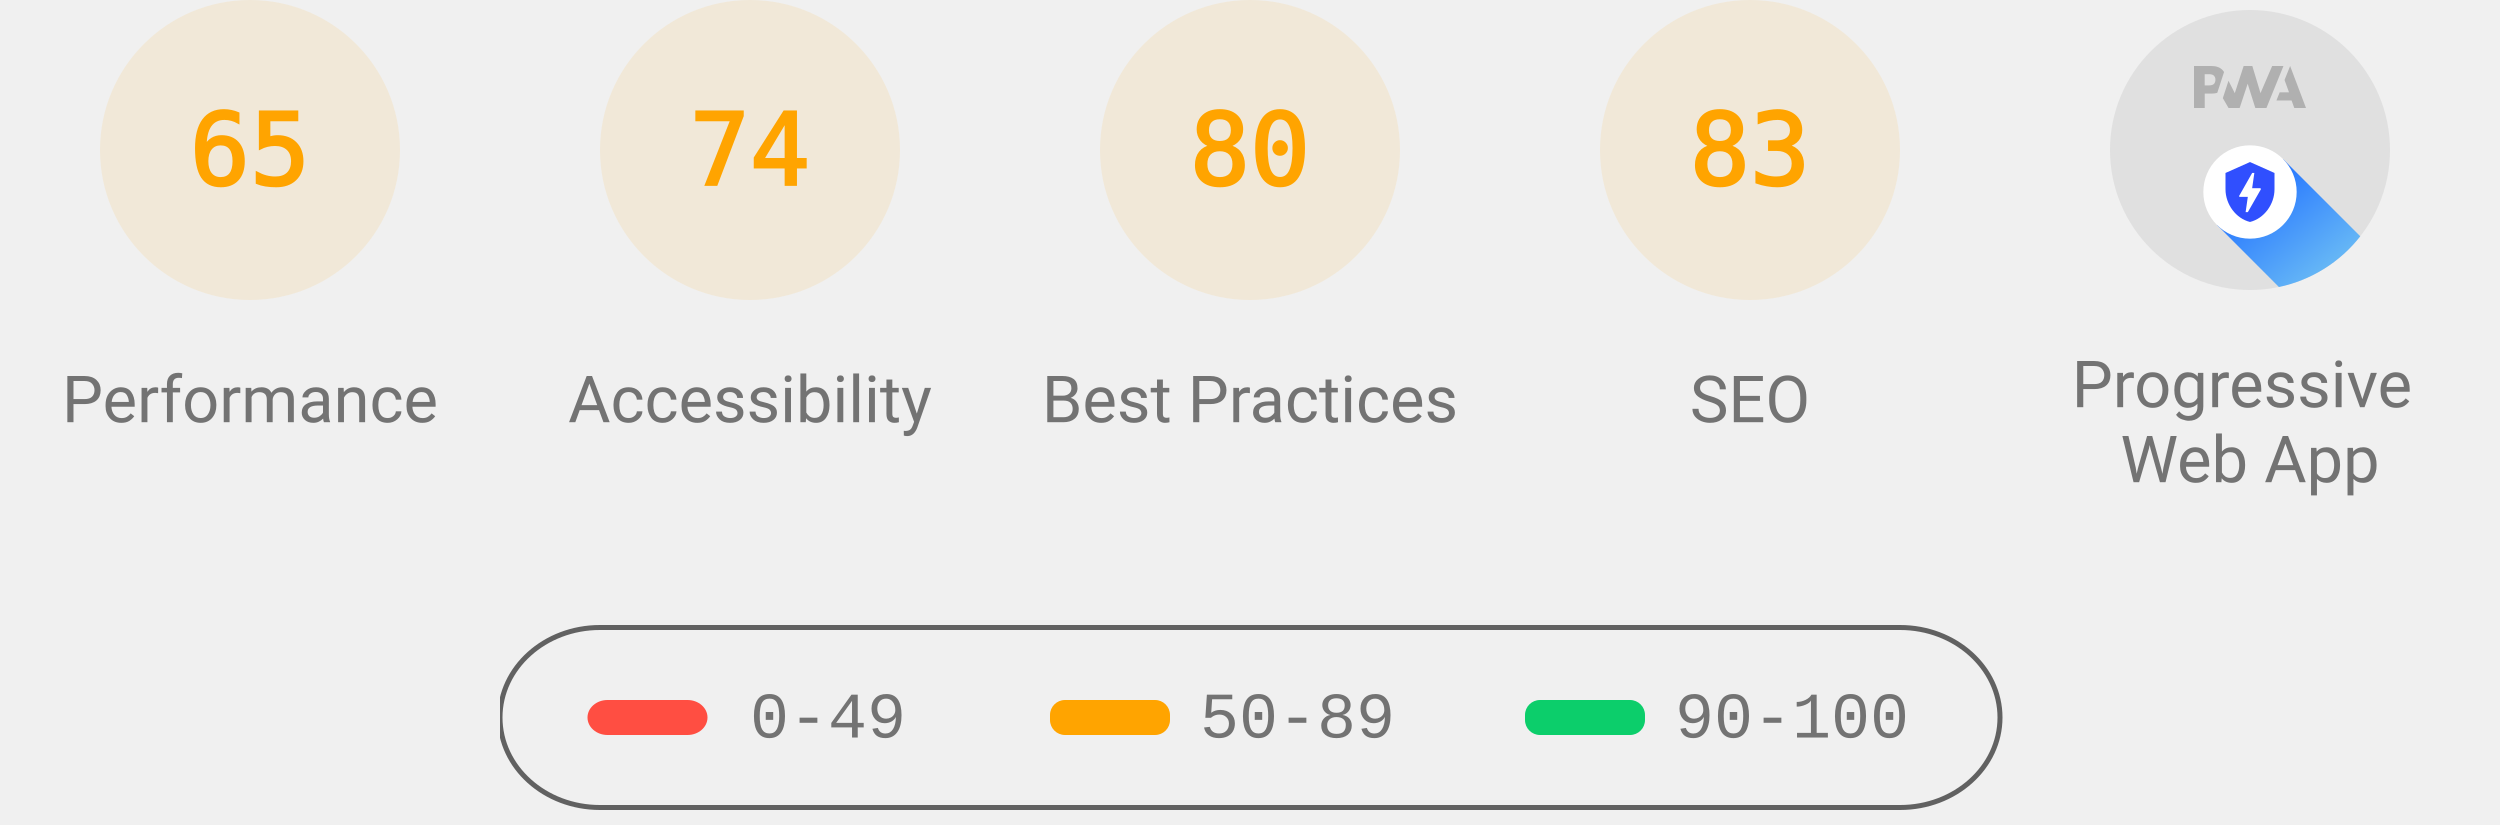
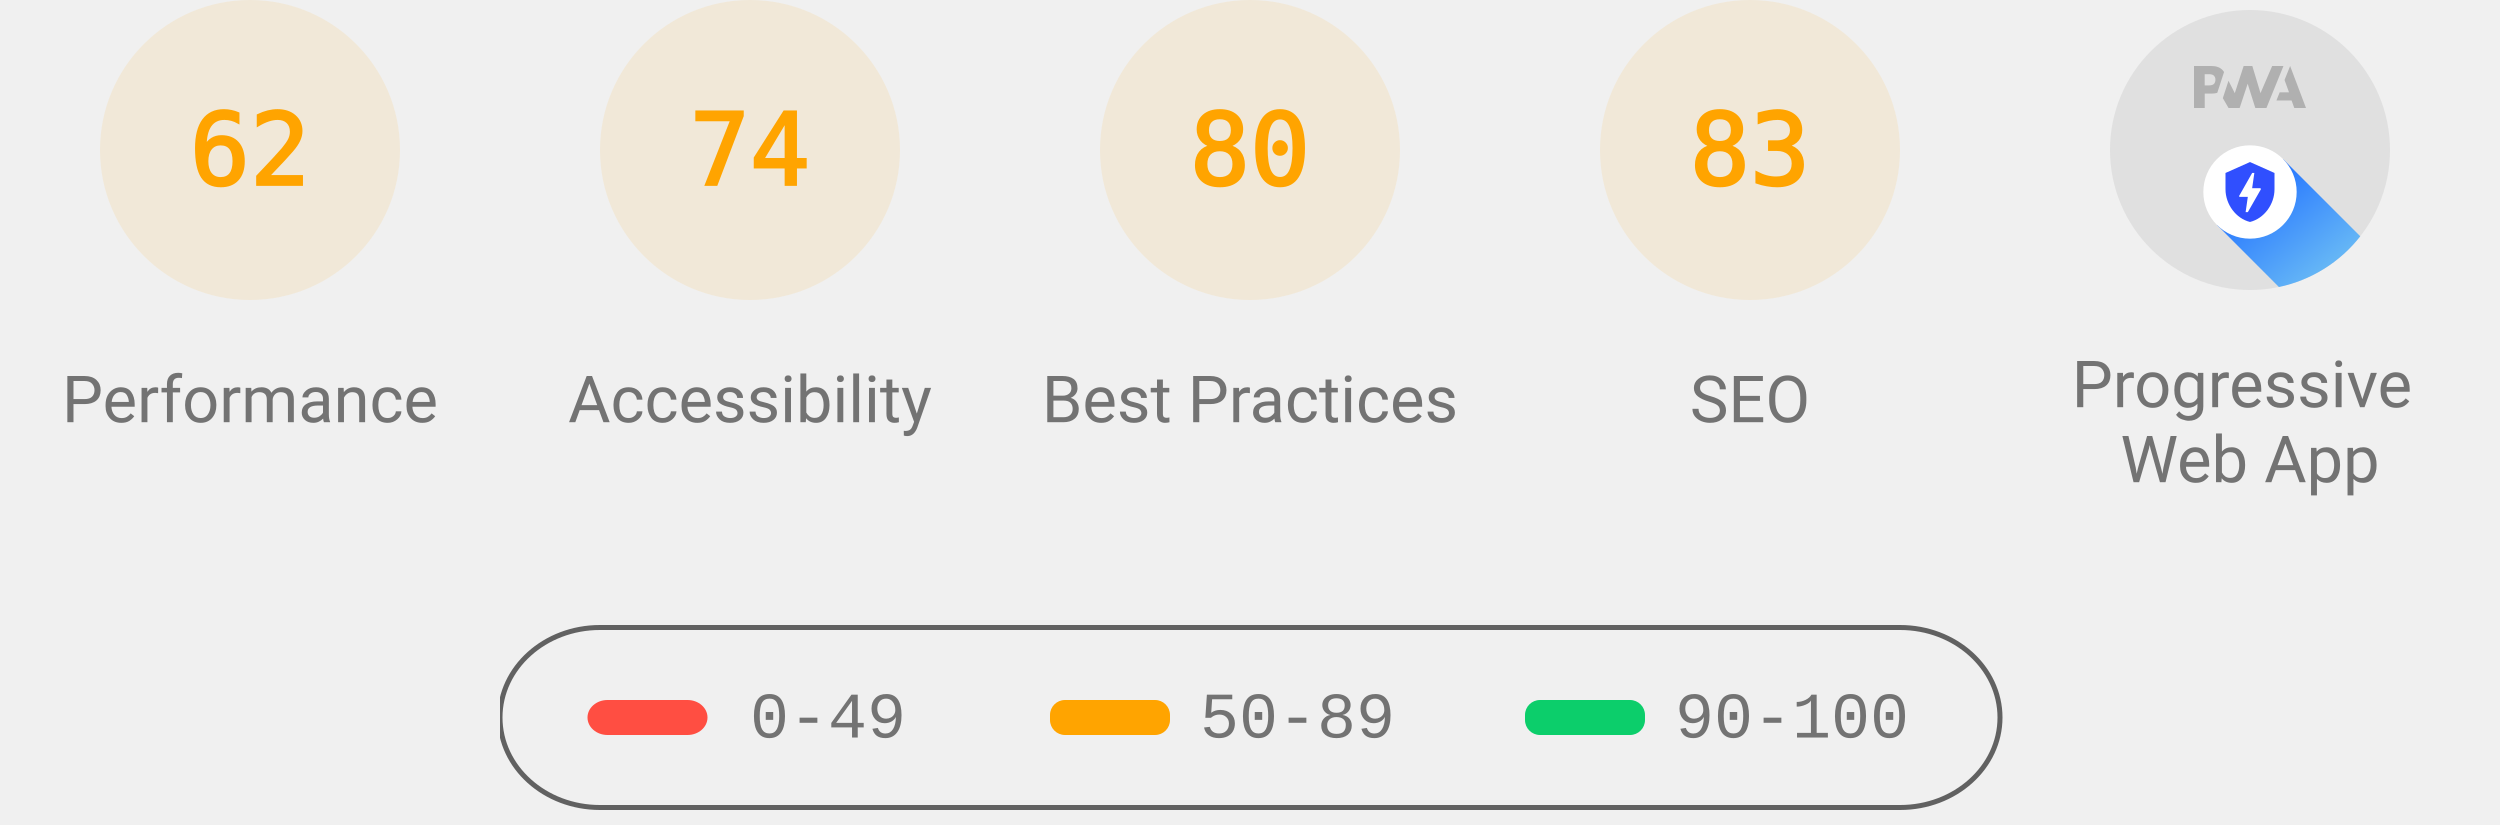
<svg xmlns="http://www.w3.org/2000/svg" class="theme--agnostic" fill="none" width="1000" height="330">
  <style>
			.gauge-base {
				opacity: 0.1
			}

			.gauge-arc {
				fill: none;
				animation-delay: 250ms;
				stroke-linecap: round;
				transform: rotate(-90deg);
				transform-origin: 100px 60px;
				animation: load-gauge 1s ease forwards
			}

			.guage-text {
				font-size: 40px;
				font-family: monospace;
				text-align: center
			}

			.guage-red {
				color: #ff4e42;
				fill: #ff4e42;
				stroke: #ff4e42
			}
			.guage-orange {
				color: #ffa400;
				fill: #ffa400;
				stroke: #ffa400
			}
			.guage-green {
				color: #0cce6b;
				fill: #0cce6b;
				stroke: #0cce6b
			}
			.theme--agnostic .guage-undefined {
				color: #5c5c5c;
				fill: #5c5c5c;
				stroke: #5c5c5c
			}
			.theme--light .guage-undefined {
				color: #1e1e1e;
				fill: #1e1e1e;
				stroke: #1e1e1e
			}
			.theme--dark .guage-undefined {
				color: #f5f5f5;
				fill: #f5f5f5;
				stroke: #f5f5f5
			}

			.guage-title {
				stroke: none;
				font-size: 26px;
				line-height: 26px;
				font-family: Roboto, Halvetica, Arial, sans-serif
			}
			.metric.guage-title {
				font-family: 'Courier New', Courier, monospace
			}
			.theme--agnostic .guage-title {
				color: #737373;
				fill: #737373
			}
			.theme--light .guage-title {
				color: #212121;
				fill: #212121
			}
			.theme--dark .guage-title {
				color: #f5f5f5;
				fill: #f5f5f5
			}

			@keyframes load-gauge {
				from {
					stroke-dasharray: 0 352.858
				}
			}
			.lh-gauge--pwa__disc {
				fill: #e0e0e0
			}
			.lh-gauge--pwa__logo {
				position: relative;
				fill: #b0b0b0
			}
			.lh-gauge--pwa__invisible {
				display: none
			}
			.lh-gauge--pwa__visible {
				display: inline
			}
			.guage-invisible {
				display: none
			}
			.lh-gauge--pwa__logo--primary-color {
				fill: #304ffe
			}
			.theme--agnostic .lh-gauge--pwa__logo--secondary-color {
				fill: #787878
			}
			.theme--light .lh-gauge--pwa__logo--secondary-color {
				fill: #3d3d3d
			}
			.theme--dark .lh-gauge--pwa__logo--secondary-color {
				fill: #d8b6b6
			}
			.theme--light #svg_2 {
				stroke: #00000022
			}
			.theme--agnostic #svg_2 {
				stroke: #616161
			}
			.theme--light #svg_2 {
				stroke: #00000022
			}
			.theme--dark #svg_2 {
				stroke: #f5f5f566
			}
		</style>
  <svg class="guage-div guage-perf guage-orange" viewBox="0 0 200 200" width="200" height="200" x="0" y="0">
    <circle class="gauge-base" r="56" cx="100" cy="60" stroke-width="8" />
-     <circle class="gauge-arc guage-arc-1" r="56" cx="100" cy="60" stroke-width="8" style="stroke-dasharray: 228.708, 351.858;" />
-     <text class="guage-text" x="100px" y="60px" alignment-baseline="central" dominant-baseline="central" text-anchor="middle">65</text>
+     <circle class="gauge-arc guage-arc-1" r="56" cx="100" cy="60" stroke-width="8" style="stroke-dasharray: 218.152, 351.858;" />
+     <text class="guage-text" x="100px" y="60px" alignment-baseline="central" dominant-baseline="central" text-anchor="middle">62</text>
    <text class="guage-title" x="100px" y="160px" alignment-baseline="central" dominant-baseline="central" text-anchor="middle">Performance</text>
  </svg>
  <svg class="guage-div guage-acc guage-orange" viewBox="0 0 200 200" width="200" height="200" x="200" y="0">
    <circle class="gauge-base" r="56" cx="100" cy="60" stroke-width="8" />
    <circle class="gauge-arc guage-arc-2" r="56" cx="100" cy="60" stroke-width="8" style="stroke-dasharray: 260.375, 351.858;" />
    <text class="guage-text" x="100px" y="60px" alignment-baseline="central" dominant-baseline="central" text-anchor="middle">74</text>
    <text class="guage-title" x="100px" y="160px" alignment-baseline="central" dominant-baseline="central" text-anchor="middle">Accessibility</text>
  </svg>
  <svg class="guage-div guage-best guage-orange" viewBox="0 0 200 200" width="200" height="200" x="400" y="0">
    <circle class="gauge-base" r="56" cx="100" cy="60" stroke-width="8" />
    <circle class="gauge-arc guage-arc-3" r="56" cx="100" cy="60" stroke-width="8" style="stroke-dasharray: 281.486, 351.858;" />
    <text class="guage-text" x="100px" y="60px" alignment-baseline="central" dominant-baseline="central" text-anchor="middle">80</text>
    <text class="guage-title" x="100px" y="160px" alignment-baseline="central" dominant-baseline="central" text-anchor="middle">Best Practices</text>
  </svg>
  <svg class="guage-div guage-seo guage-orange" viewBox="0 0 200 200" width="200" height="200" x="600" y="0">
    <circle class="gauge-base" r="56" cx="100" cy="60" stroke-width="8" />
    <circle class="gauge-arc guage-arc-4" r="56" cx="100" cy="60" stroke-width="8" style="stroke-dasharray: 292.042, 351.858;" />
    <text class="guage-text" x="100px" y="60px" alignment-baseline="central" dominant-baseline="central" text-anchor="middle">83</text>
    <text class="guage-title" x="100px" y="160px" alignment-baseline="central" dominant-baseline="central" text-anchor="middle">SEO</text>
  </svg>
  <svg class="guage-div guage-pwa " viewBox="0 0 200 200" width="200" height="200" x="800" y="0">
    <svg viewBox="0 0 60 60" width="112" height="112" x="44" y="4">
      <defs>
        <linearGradient id="lh-gauge--pwa__check-circle__gradient-0" x1="50%" y1="0%" x2="50%" y2="100%">
          <stop stop-color="#00C852" offset="0%" />
          <stop stop-color="#009688" offset="100%" />
        </linearGradient>
        <linearGradient id="lh-gauge--pwa__installable__shadow-gradient-0" x1="76.056%" x2="24.111%" y1="82.995%" y2="24.735%">
          <stop stop-color="#A5D6A7" offset="0%" />
          <stop stop-color="#80CBC4" offset="100%" />
        </linearGradient>
        <linearGradient id="lh-gauge--pwa__fast-reliable__shadow-gradient-0" x1="76.056%" y1="82.995%" x2="25.678%" y2="26.493%">
          <stop stop-color="#64B5F6" offset="0%" />
          <stop stop-color="#2979FF" offset="100%" />
        </linearGradient>
        <g id="lh-gauge--pwa__fast-reliable-badge-0">
          <circle fill="#FFFFFF" cx="10" cy="10" r="10" />
          <path fill="#304FFE" d="M10 3.58l5.25 2.34v3.5c0 3.23-2.24 6.26-5.25 7-3.01-.74-5.25-3.77-5.25-7v-3.5L10 3.58zm-.47 10.74l2.76-4.83.03-.07c.04-.08 0-.24-.22-.24h-1.64l.47-3.26h-.47l-2.7 4.77c-.02.01.05-.1-.04.05-.09.16-.1.31.18.31h1.63l-.47 3.27h.47z" />
        </g>
        <g id="lh-gauge--pwa__installable-badge-0">
          <circle fill="#FFFFFF" cx="10" cy="10" r="10" />
          <path fill="#009688" d="M10 4.167A5.835 5.835 0 0 0 4.167 10 5.835 5.835 0 0 0 10 15.833 5.835 5.835 0 0 0 15.833 10 5.835 5.835 0 0 0 10 4.167zm2.917 6.416h-2.334v2.334H9.417v-2.334H7.083V9.417h2.334V7.083h1.166v2.334h2.334v1.166z" />
        </g>
      </defs>
      <g stroke="none" fill-rule="nonzero">
        <circle class="lh-gauge--pwa__disc" cx="30" cy="30" r="30" />
        <g class="lh-gauge--pwa__logo">
          <path d="M35.66 19.39l.7-1.75h2L37.4 15 38.6 12l3.4 9h-2.51l-.58-1.61z" />
          <path d="M33.52 21l3.65-9h-2.42l-2.5 5.82L30.5 12h-1.86l-1.9 5.82-1.35-2.65-1.21 3.72L25.4 21h2.38l1.72-5.2 1.64 5.2z" />
          <path fill-rule="nonzero" d="M20.3 17.91h1.48c.45 0 .85-.05 1.2-.15l.39-1.18 1.07-3.3a2.64 2.64 0 0 0-.28-.37c-.55-.6-1.36-.91-2.42-.91H18v9h2.3V17.9zm1.96-3.84c.22.22.33.5.33.87 0 .36-.1.65-.29.87-.2.23-.59.35-1.15.35h-.86v-2.41h.87c.52 0 .89.1 1.1.32z" />
        </g>
        <rect class="lh-gauge--pwa__component lh-gauge--pwa__na-line lh-gauge--pwa__invisible" fill="#FFFFFF" x="20" y="32" width="20" height="4" rx="2" />
        <g class="lh-gauge--pwa__component lh-gauge--pwa__fast-reliable-badge lh-gauge--pwa__visible" transform="translate(20, 29)">
          <path fill="url(#lh-gauge--pwa__fast-reliable__shadow-gradient-0)" d="M33.63 19.49A30 30 0 0 1 16.2 30.36L3 17.14 17.14 3l16.49 16.49z" />
          <use href="#lh-gauge--pwa__fast-reliable-badge-0" />
        </g>
        <g class="lh-gauge--pwa__component lh-gauge--pwa__installable-badge lh-gauge--pwa__invisible" transform="translate(20, 29)">
          <path fill="url(#lh-gauge--pwa__installable__shadow-gradient-0)" d="M33.629 19.487c-4.272 5.453-10.391 9.39-17.415 10.869L3 17.142 17.142 3 33.63 19.487z" />
          <use href="#lh-gauge--pwa__installable-badge-0" />
        </g>
        <g class="lh-gauge--pwa__component lh-gauge--pwa__fast-reliable-installable-badges lh-gauge--pwa__invisible">
          <g transform="translate(8, 29)">
            <path fill="url(#lh-gauge--pwa__fast-reliable__shadow-gradient-0)" d="M16.321 30.463L3 17.143 17.142 3l22.365 22.365A29.864 29.864 0 0 1 22 31c-1.942 0-3.84-.184-5.679-.537z" />
            <use href="#lh-gauge--pwa__fast-reliable-badge-0" />
          </g>
          <g transform="translate(32, 29)">
            <path fill="url(#lh-gauge--pwa__installable__shadow-gradient-0)" d="M25.982 11.84a30.107 30.107 0 0 1-13.08 15.203L3 17.143 17.142 3l8.84 8.84z" />
            <use href="#lh-gauge--pwa__installable-badge-0" />
          </g>
        </g>
        <g class="lh-gauge--pwa__component lh-gauge--pwa__check-circle lh-gauge--pwa__invisible" transform="translate(18, 28)">
          <circle fill="#FFFFFF" cx="12" cy="12" r="12" />
          <path fill="url(#lh-gauge--pwa__check-circle__gradient-0)" d="M12 2a10 10 0 1 0 0 20 10 10 0 0 0 0-20zm-2 15l-5-5 1.41-1.41L10 14.17l7.59-7.59L19 8l-9 9z" />
        </g>
      </g>
    </svg>
    <text class="guage-title" y="160px" alignment-baseline="central" dominant-baseline="central" text-anchor="middle">
      <tspan x="100px" dy="-6px">Progressive</tspan>
      <tspan x="100px" dy="30px">Web App</tspan>
    </text>
  </svg>
  <svg width="604" height="76" x="200" y="250">
    <g>
      <rect fill="none" id="canvas_background" height="80" width="604" y="-1" x="-1" />
      <g display="none" overflow="visible" y="0" x="0" height="100%" width="100%" id="canvasGrid">
        <rect fill="url(#gridpattern)" stroke-width="0" y="0" x="0" height="100%" width="100%" />
      </g>
    </g>
    <g>
      <rect fill-opacity="0" stroke-width="2" rx="40" id="svg_2" height="72" width="600" y="1" x="0" fill="#000000" />
      <rect stroke="#000" rx="8" id="svg_3" height="14" width="48" y="30" x="35" stroke-opacity="null" stroke-width="0" fill="#ff4e42" />
      <rect stroke="#000" rx="6" id="svg_4" height="14" width="48" y="30" x="220" stroke-opacity="null" stroke-width="0" fill="#ffa400" />
      <rect stroke="#000" rx="6" id="svg_5" height="14" width="48" y="30" x="410" stroke-opacity="null" stroke-width="0" fill="#0cce6b" />
      <text class="metric guage-title" xml:space="preserve" text-anchor="start" font-size="26" id="svg_6" y="45" x="100" stroke-opacity="null" stroke-width="0" stroke="#000">0-49</text>
      <text class="metric guage-title" xml:space="preserve" text-anchor="start" font-size="26" id="svg_7" y="45" x="280" stroke-opacity="null" stroke-width="0" stroke="#000">50-89</text>
      <text class="metric guage-title" xml:space="preserve" text-anchor="start" font-size="26" id="svg_8" y="45" x="470" stroke-opacity="null" stroke-width="0" stroke="#000">90-100</text>
    </g>
  </svg>
</svg>
